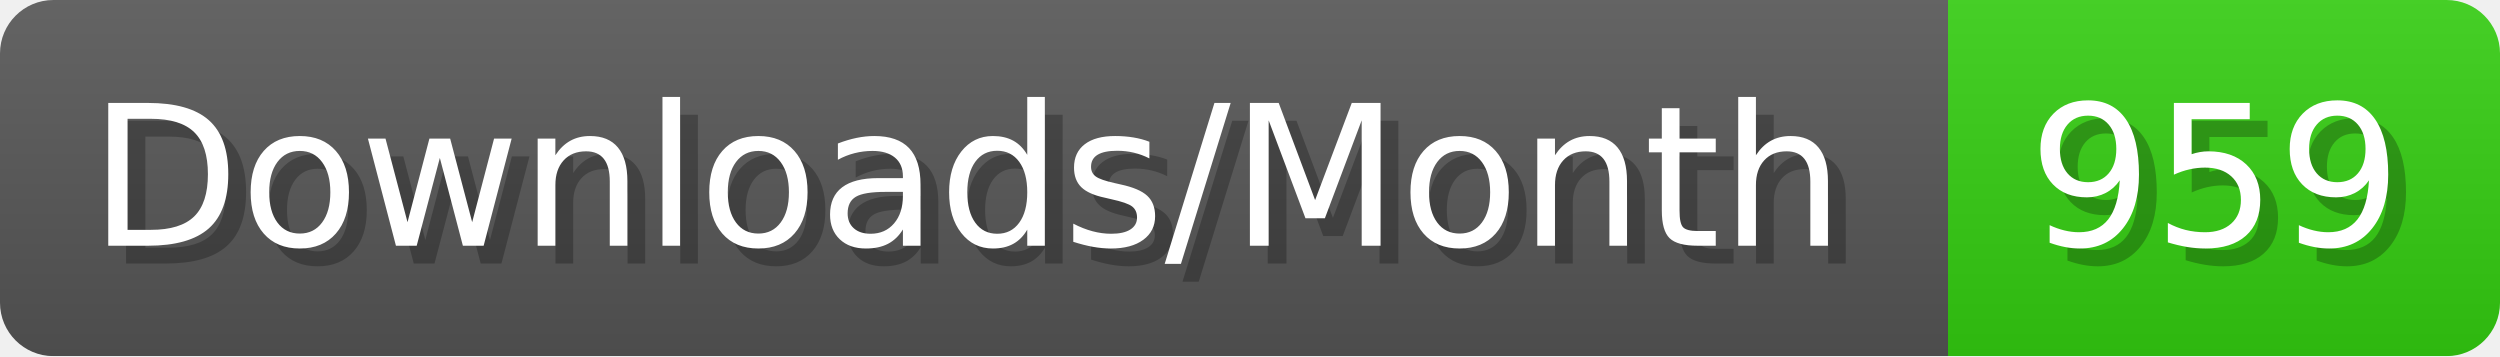
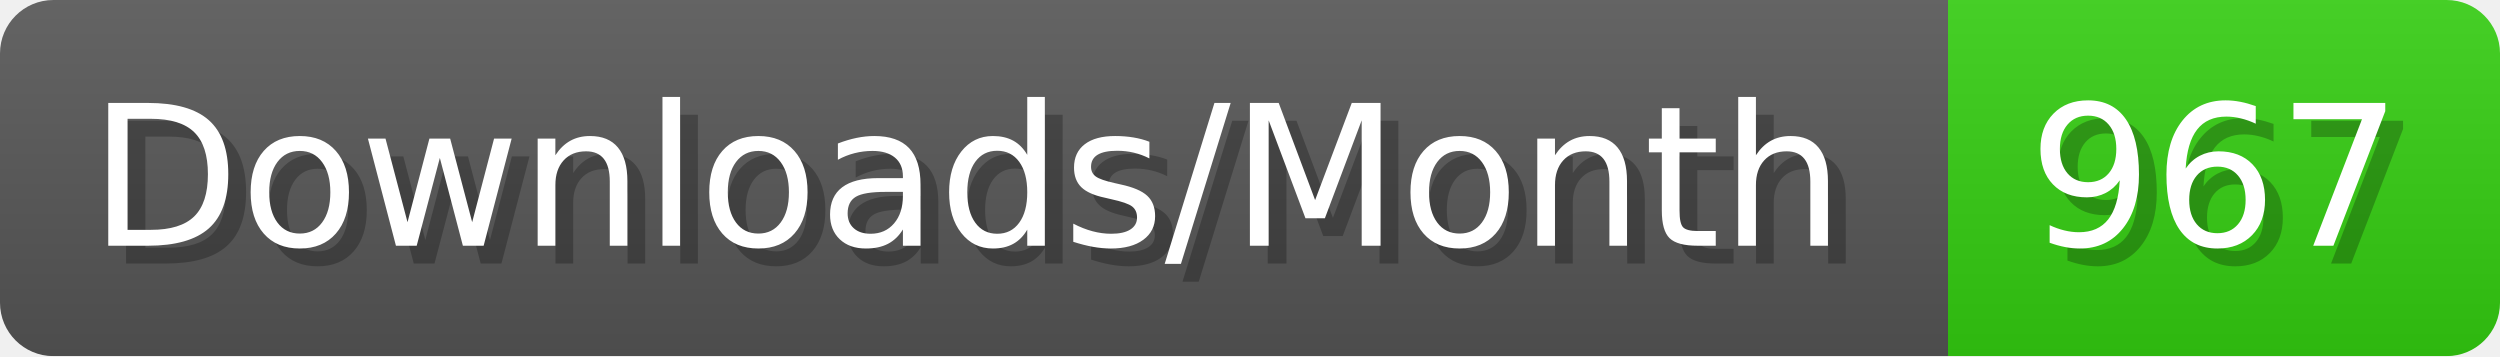
- <svg xmlns="http://www.w3.org/2000/svg" width="140.4" height="20" viewBox="0 0 1404 200" role="img" aria-label="Downloads/Month: 959">
+ <svg xmlns="http://www.w3.org/2000/svg" width="140.4" height="20" viewBox="0 0 1404 200" role="img" aria-label="Downloads/Month: 967">
  <linearGradient id="YlXUI" x2="0" y2="100%">
    <stop offset="0" stop-opacity=".1" stop-color="#EEE" />
    <stop offset="1" stop-opacity=".1" />
  </linearGradient>
  <mask id="JHhop">
    <rect width="1404" height="200" rx="30" fill="#FFF" />
  </mask>
  <g mask="url(#JHhop)">
    <rect width="1094" height="200" fill="#555" />
    <rect width="310" height="200" fill="#3C1" x="1094" />
    <rect width="1404" height="200" fill="url(#YlXUI)" />
  </g>
  <g aria-hidden="true" fill="#fff" text-anchor="start" font-family="Verdana,DejaVu Sans,sans-serif" font-size="110">
    <text x="60" y="148" textLength="994" fill="#000" opacity="0.25">Downloads/Month</text>
    <text x="50" y="138" textLength="994">Downloads/Month</text>
-     <text x="1149" y="148" textLength="210" fill="#000" opacity="0.25">959</text>
-     <text x="1139" y="138" textLength="210">959</text>
+     <text x="1149" y="148" textLength="210" fill="#000" opacity="0.25">967</text>
+     <text x="1139" y="138" textLength="210">967</text>
  </g>
</svg>
